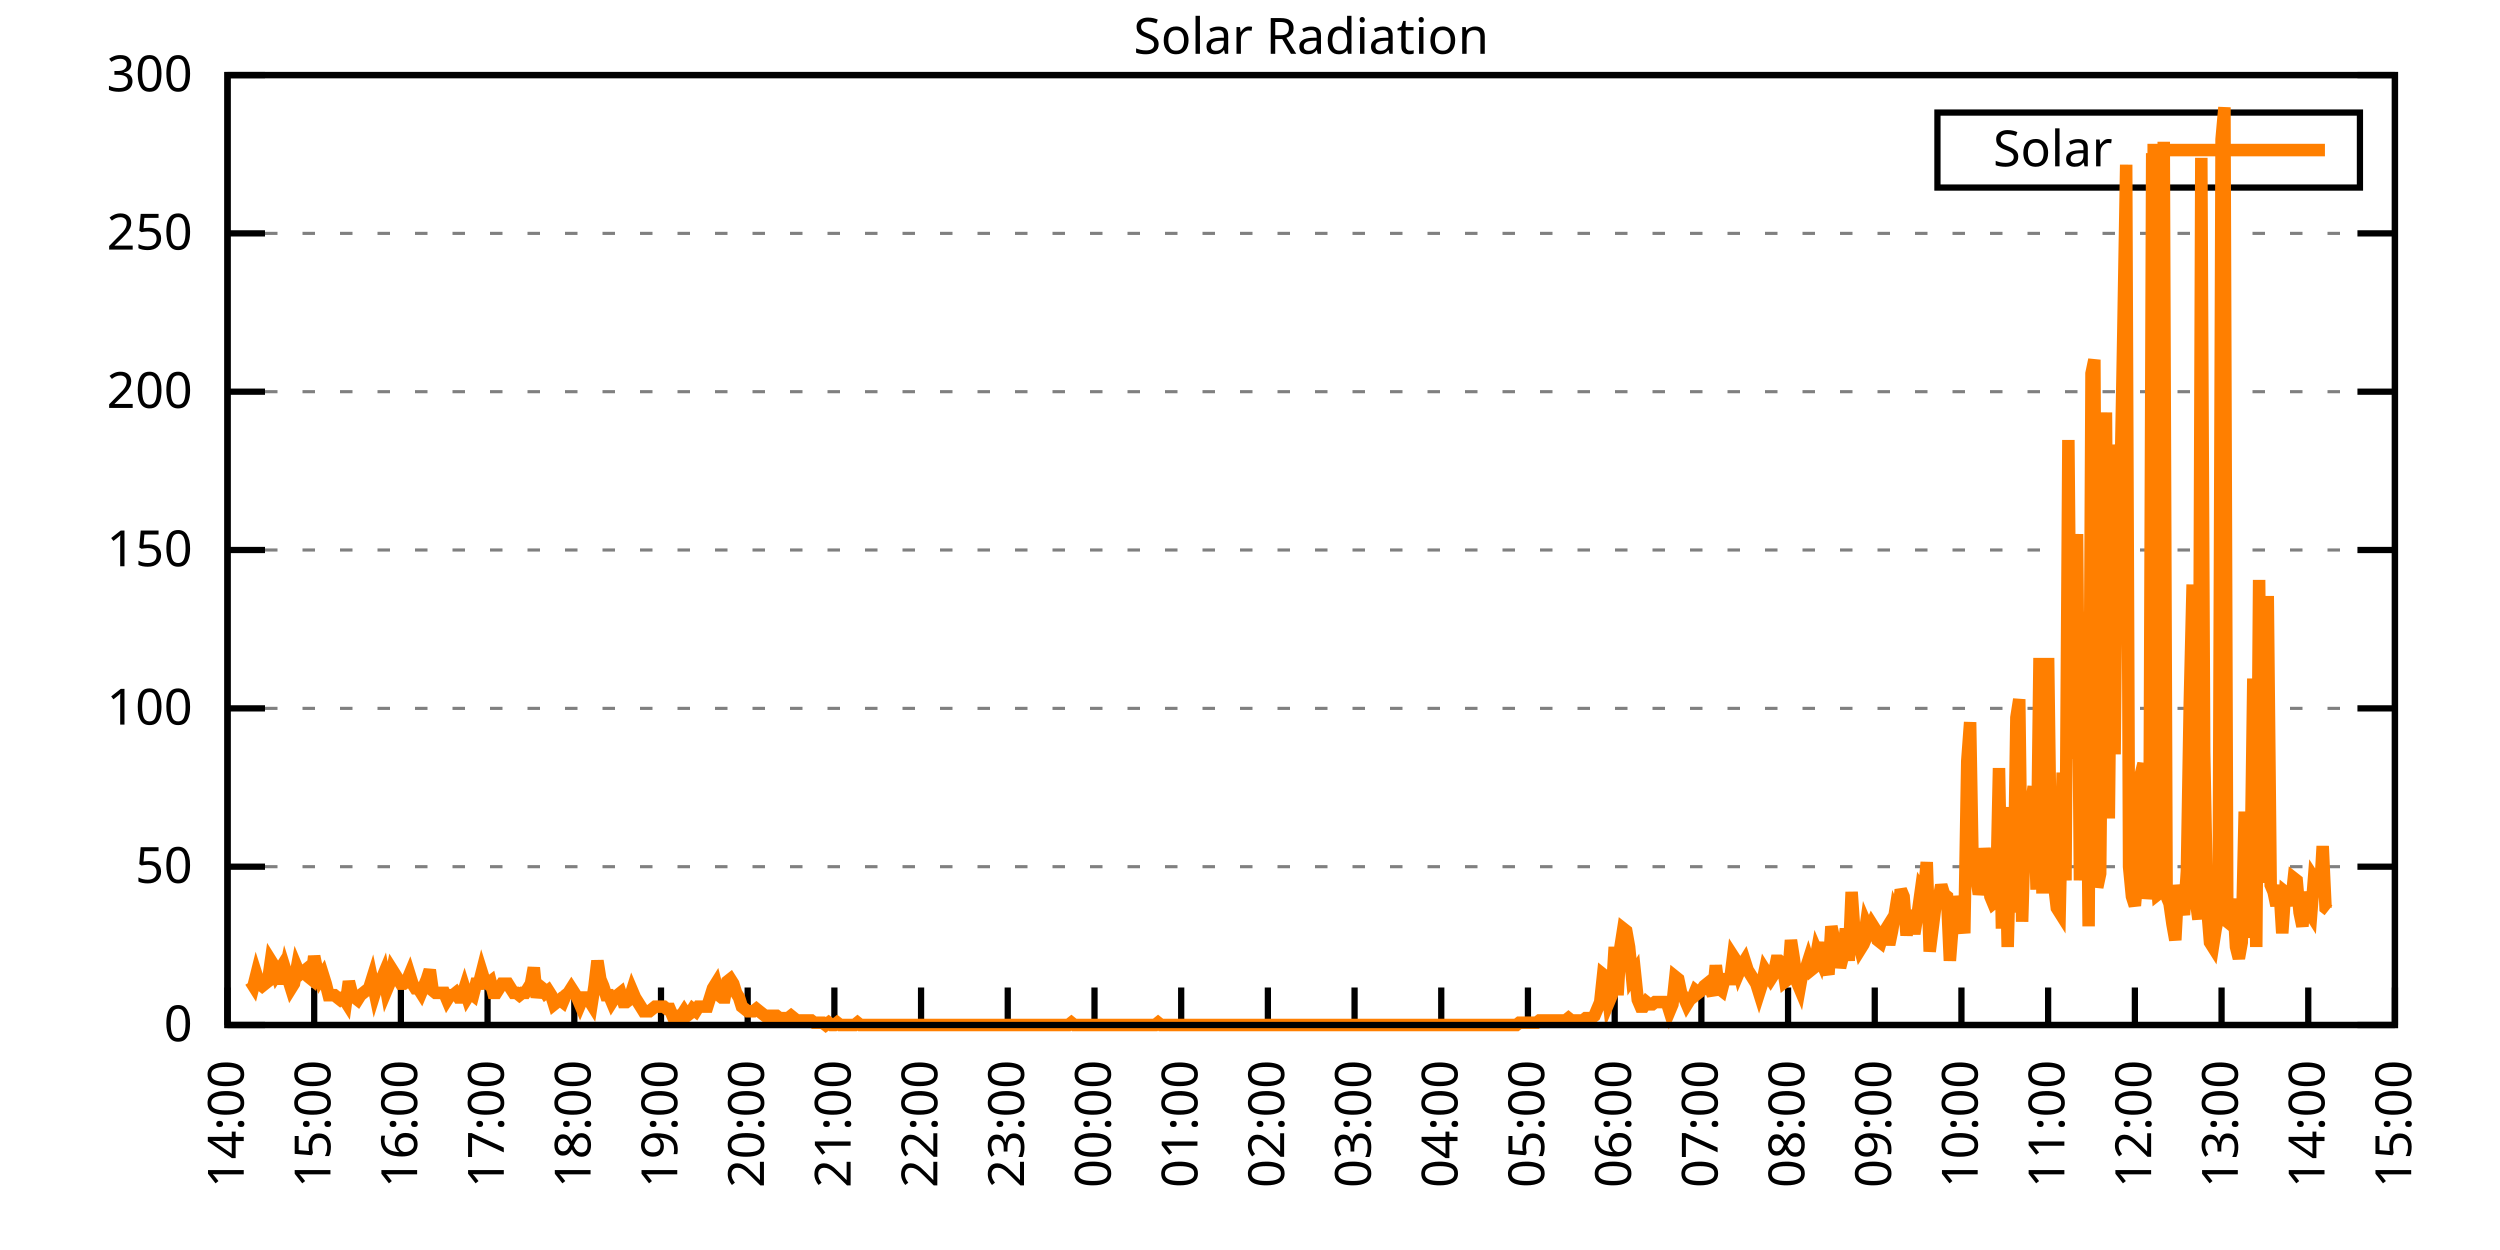
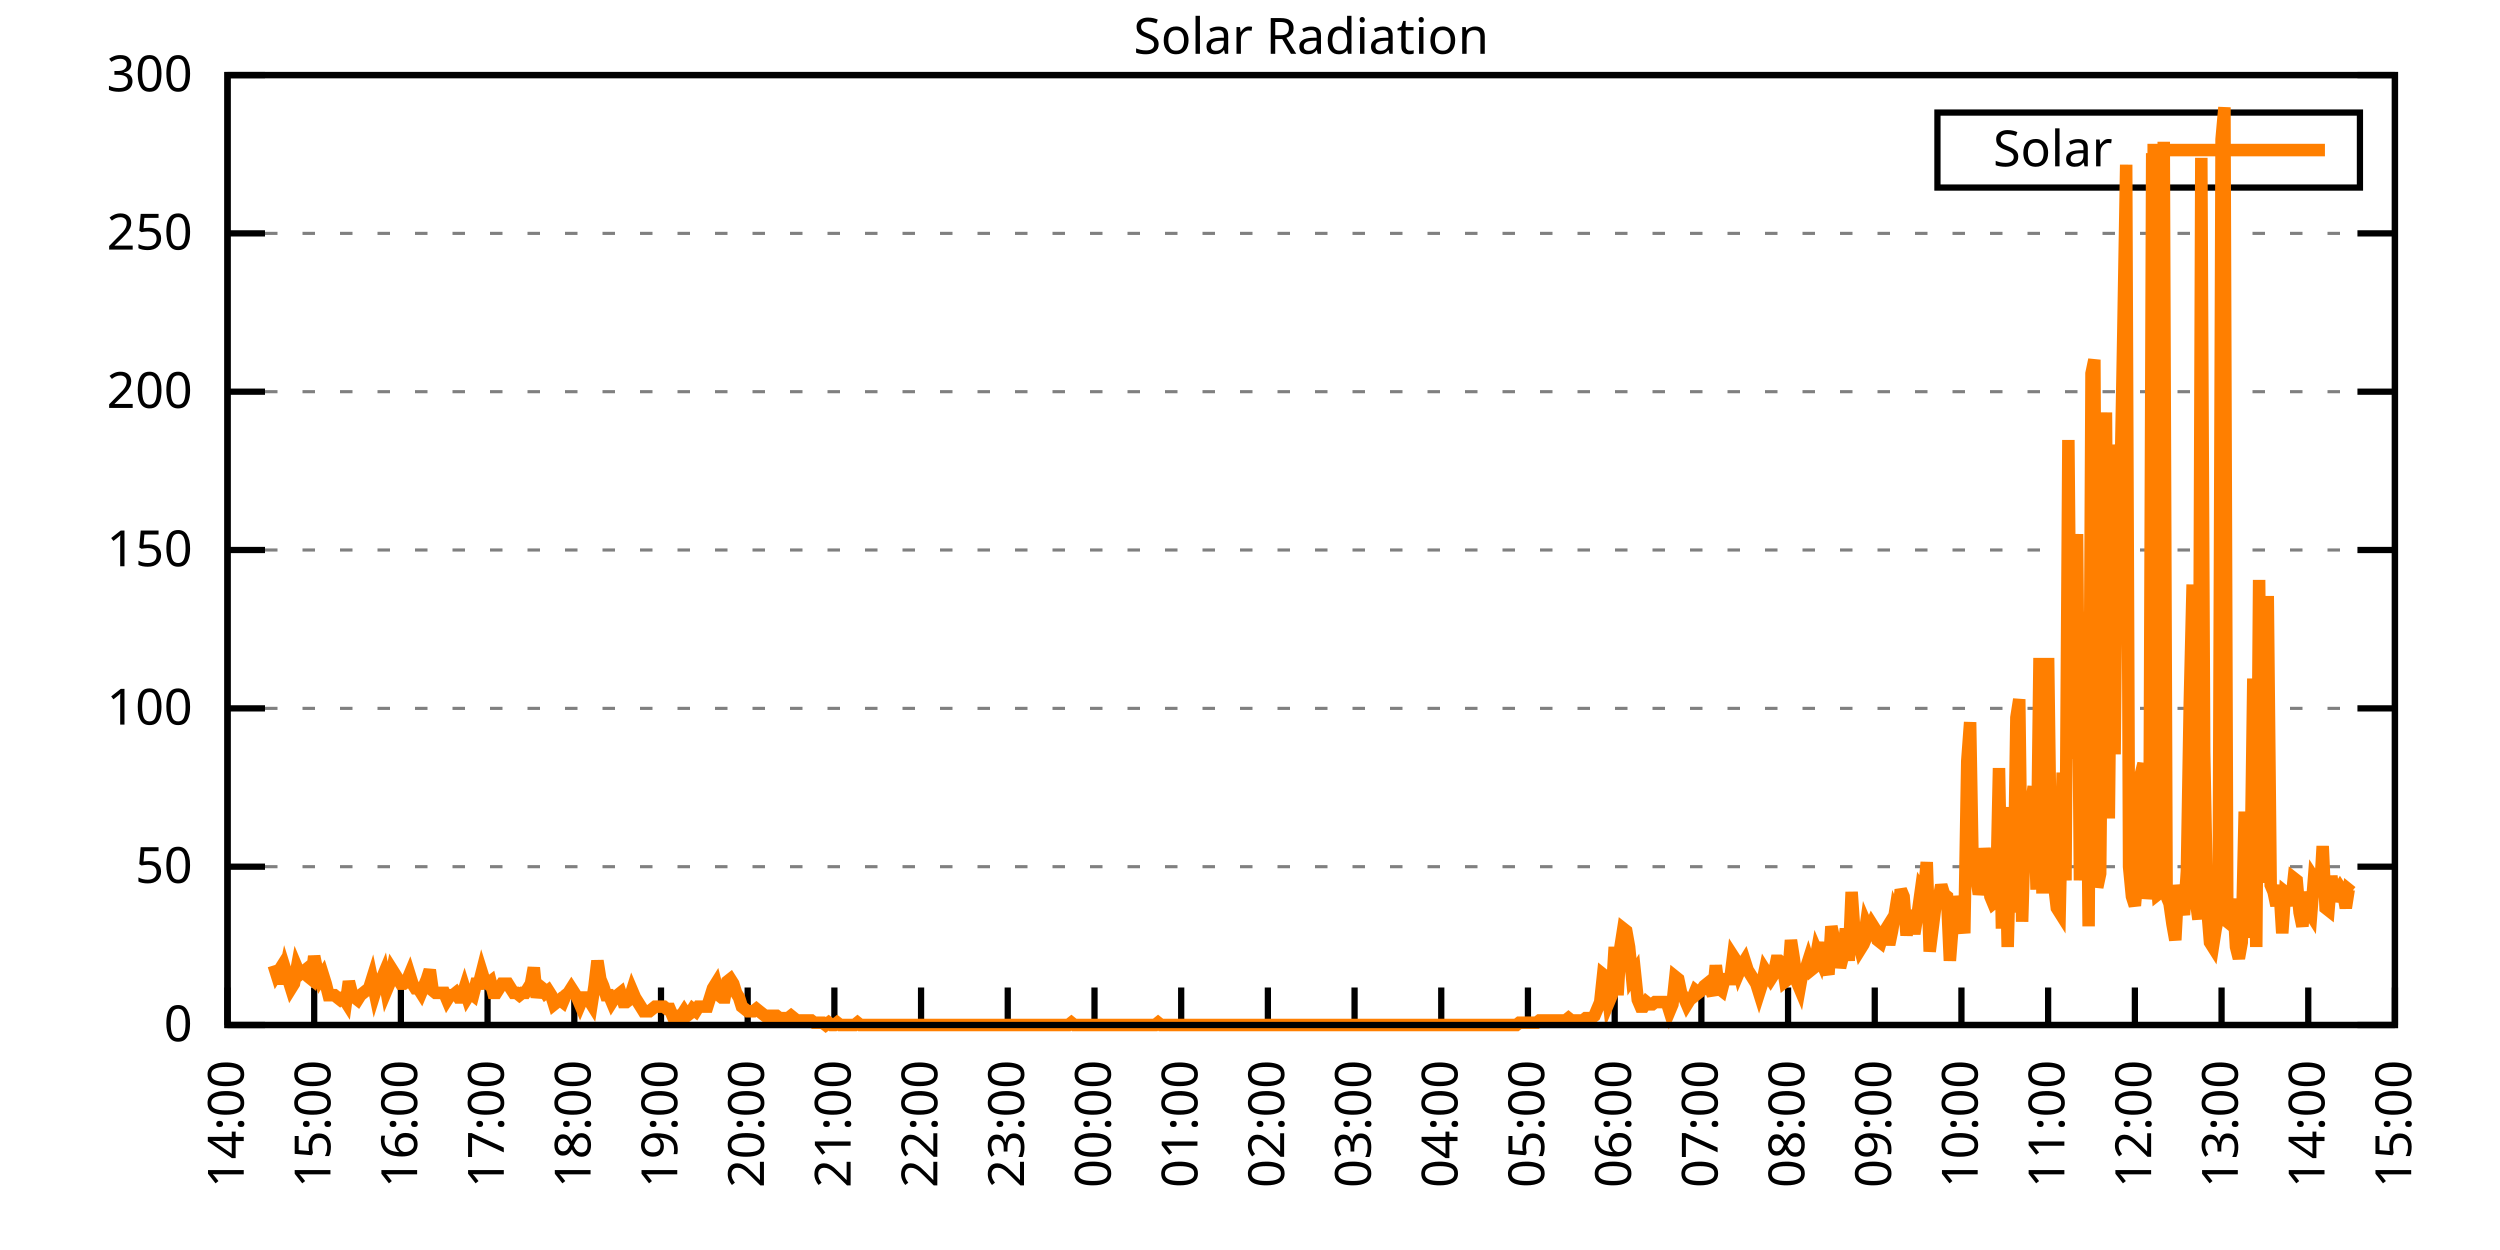
<svg xmlns="http://www.w3.org/2000/svg" xmlns:xlink="http://www.w3.org/1999/xlink" width="400" height="200" viewBox="0 0 400 200">
  <g id="gnuplot_canvas">
    <rect x="0" y="0" width="400" height="200" fill="none" />
    <defs>
      <circle id="gpDot" r="0.5" stroke-width="0.5" stroke="currentColor" />
      <path id="gpPt0" stroke-width="0.333" stroke="currentColor" d="M-1,0 h2 M0,-1 v2" />
      <path id="gpPt1" stroke-width="0.333" stroke="currentColor" d="M-1,-1 L1,1 M1,-1 L-1,1" />
      <path id="gpPt2" stroke-width="0.333" stroke="currentColor" d="M-1,0 L1,0 M0,-1 L0,1 M-1,-1 L1,1 M-1,1 L1,-1" />
      <rect id="gpPt3" stroke-width="0.333" stroke="currentColor" x="-1" y="-1" width="2" height="2" />
      <rect id="gpPt4" stroke-width="0.333" stroke="currentColor" fill="currentColor" x="-1" y="-1" width="2" height="2" />
      <circle id="gpPt5" stroke-width="0.333" stroke="currentColor" cx="0" cy="0" r="1" />
      <use xlink:href="#gpPt5" id="gpPt6" fill="currentColor" stroke="none" />
      <path id="gpPt7" stroke-width="0.333" stroke="currentColor" d="M0,-1.33 L-1.33,0.67 L1.33,0.67 z" />
      <use xlink:href="#gpPt7" id="gpPt8" fill="currentColor" stroke="none" />
      <use xlink:href="#gpPt7" id="gpPt9" stroke="currentColor" transform="rotate(180)" />
      <use xlink:href="#gpPt9" id="gpPt10" fill="currentColor" stroke="none" />
      <use xlink:href="#gpPt3" id="gpPt11" stroke="currentColor" transform="rotate(45)" />
      <use xlink:href="#gpPt11" id="gpPt12" fill="currentColor" stroke="none" />
      <path id="gpPt13" stroke-width="0.333" stroke="currentColor" d="M0,1.330 L1.265,0.411 L0.782,-1.067 L-0.782,-1.076 L-1.265,0.411 z" />
      <use xlink:href="#gpPt13" id="gpPt14" fill="currentColor" stroke="none" />
      <filter id="textbox" filterUnits="objectBoundingBox" x="0" y="0" height="1" width="1">
        <feFlood flood-color="white" flood-opacity="1" result="bgnd" />
        <feComposite in="SourceGraphic" in2="bgnd" operator="atop" />
      </filter>
      <filter id="greybox" filterUnits="objectBoundingBox" x="0" y="0" height="1" width="1">
        <feFlood flood-color="lightgrey" flood-opacity="1" result="grey" />
        <feComposite in="SourceGraphic" in2="grey" operator="atop" />
      </filter>
    </defs>
    <g fill="none" color="white" stroke="currentColor" stroke-width="1.00" stroke-linecap="butt" stroke-linejoin="miter">
</g>
    <g fill="none" color="black" stroke="currentColor" stroke-width="1.00" stroke-linecap="butt" stroke-linejoin="miter">
      <g stroke="none" shape-rendering="crispEdges">
        <polygon fill="rgb(255, 255, 255)" points="36.40,164.00 383.18,164.00 383.18,12.02 36.40,12.02 " />
      </g>
    </g>
    <g fill="none" color="black" stroke="currentColor" stroke-width="1.00" stroke-linecap="butt" stroke-linejoin="miter">
</g>
    <g fill="none" color="black" stroke="black" stroke-width="0.50" stroke-linecap="butt" stroke-linejoin="miter">
</g>
    <g fill="none" color="gray" stroke="currentColor" stroke-width="0.50" stroke-linecap="butt" stroke-linejoin="miter">
      <path stroke="gray" stroke-dasharray="2,4" class="gridline" d="M36.40,164.00 L383.19,164.00  " />
    </g>
    <g fill="none" color="gray" stroke="gray" stroke-width="1.00" stroke-linecap="butt" stroke-linejoin="miter">
</g>
    <g fill="none" color="black" stroke="currentColor" stroke-width="1.00" stroke-linecap="butt" stroke-linejoin="miter">
      <path stroke="black" d="M36.40,164.00 L42.40,164.00 M383.19,164.00 L377.19,164.00  " />
      <g transform="translate(30.80,166.60)" stroke="none" fill="black" font-family="Sans" font-size="8.00" text-anchor="end">
        <text>
          <tspan font-family="Sans"> 0</tspan>
        </text>
      </g>
    </g>
    <g fill="none" color="black" stroke="currentColor" stroke-width="1.00" stroke-linecap="butt" stroke-linejoin="miter">
</g>
    <g fill="none" color="black" stroke="black" stroke-width="0.50" stroke-linecap="butt" stroke-linejoin="miter">
</g>
    <g fill="none" color="gray" stroke="currentColor" stroke-width="0.50" stroke-linecap="butt" stroke-linejoin="miter">
      <path stroke="gray" stroke-dasharray="2,4" class="gridline" d="M36.40,138.67 L383.19,138.67  " />
    </g>
    <g fill="none" color="gray" stroke="gray" stroke-width="1.00" stroke-linecap="butt" stroke-linejoin="miter">
</g>
    <g fill="none" color="black" stroke="currentColor" stroke-width="1.00" stroke-linecap="butt" stroke-linejoin="miter">
      <path stroke="black" d="M36.40,138.67 L42.40,138.67 M383.19,138.67 L377.19,138.67  " />
      <g transform="translate(30.80,141.27)" stroke="none" fill="black" font-family="Sans" font-size="8.00" text-anchor="end">
        <text>
          <tspan font-family="Sans"> 50</tspan>
        </text>
      </g>
    </g>
    <g fill="none" color="black" stroke="currentColor" stroke-width="1.00" stroke-linecap="butt" stroke-linejoin="miter">
</g>
    <g fill="none" color="black" stroke="black" stroke-width="0.50" stroke-linecap="butt" stroke-linejoin="miter">
</g>
    <g fill="none" color="gray" stroke="currentColor" stroke-width="0.50" stroke-linecap="butt" stroke-linejoin="miter">
      <path stroke="gray" stroke-dasharray="2,4" class="gridline" d="M36.40,113.34 L383.19,113.34  " />
    </g>
    <g fill="none" color="gray" stroke="gray" stroke-width="1.00" stroke-linecap="butt" stroke-linejoin="miter">
</g>
    <g fill="none" color="black" stroke="currentColor" stroke-width="1.00" stroke-linecap="butt" stroke-linejoin="miter">
      <path stroke="black" d="M36.40,113.34 L42.40,113.34 M383.19,113.34 L377.19,113.34  " />
      <g transform="translate(30.80,115.94)" stroke="none" fill="black" font-family="Sans" font-size="8.00" text-anchor="end">
        <text>
          <tspan font-family="Sans"> 100</tspan>
        </text>
      </g>
    </g>
    <g fill="none" color="black" stroke="currentColor" stroke-width="1.00" stroke-linecap="butt" stroke-linejoin="miter">
</g>
    <g fill="none" color="black" stroke="black" stroke-width="0.50" stroke-linecap="butt" stroke-linejoin="miter">
</g>
    <g fill="none" color="gray" stroke="currentColor" stroke-width="0.50" stroke-linecap="butt" stroke-linejoin="miter">
      <path stroke="gray" stroke-dasharray="2,4" class="gridline" d="M36.40,88.00 L383.19,88.00  " />
    </g>
    <g fill="none" color="gray" stroke="gray" stroke-width="1.00" stroke-linecap="butt" stroke-linejoin="miter">
</g>
    <g fill="none" color="black" stroke="currentColor" stroke-width="1.00" stroke-linecap="butt" stroke-linejoin="miter">
      <path stroke="black" d="M36.40,88.00 L42.40,88.00 M383.19,88.00 L377.19,88.00  " />
      <g transform="translate(30.80,90.60)" stroke="none" fill="black" font-family="Sans" font-size="8.00" text-anchor="end">
        <text>
          <tspan font-family="Sans"> 150</tspan>
        </text>
      </g>
    </g>
    <g fill="none" color="black" stroke="currentColor" stroke-width="1.00" stroke-linecap="butt" stroke-linejoin="miter">
</g>
    <g fill="none" color="black" stroke="black" stroke-width="0.50" stroke-linecap="butt" stroke-linejoin="miter">
</g>
    <g fill="none" color="gray" stroke="currentColor" stroke-width="0.50" stroke-linecap="butt" stroke-linejoin="miter">
      <path stroke="gray" stroke-dasharray="2,4" class="gridline" d="M36.40,62.67 L383.19,62.67  " />
    </g>
    <g fill="none" color="gray" stroke="gray" stroke-width="1.00" stroke-linecap="butt" stroke-linejoin="miter">
</g>
    <g fill="none" color="black" stroke="currentColor" stroke-width="1.00" stroke-linecap="butt" stroke-linejoin="miter">
      <path stroke="black" d="M36.40,62.67 L42.40,62.67 M383.19,62.67 L377.19,62.67  " />
      <g transform="translate(30.80,65.27)" stroke="none" fill="black" font-family="Sans" font-size="8.00" text-anchor="end">
        <text>
          <tspan font-family="Sans"> 200</tspan>
        </text>
      </g>
    </g>
    <g fill="none" color="black" stroke="currentColor" stroke-width="1.00" stroke-linecap="butt" stroke-linejoin="miter">
</g>
    <g fill="none" color="black" stroke="black" stroke-width="0.50" stroke-linecap="butt" stroke-linejoin="miter">
</g>
    <g fill="none" color="gray" stroke="currentColor" stroke-width="0.50" stroke-linecap="butt" stroke-linejoin="miter">
      <path stroke="gray" stroke-dasharray="2,4" class="gridline" d="M36.40,37.34 L383.19,37.34  " />
    </g>
    <g fill="none" color="gray" stroke="gray" stroke-width="1.00" stroke-linecap="butt" stroke-linejoin="miter">
</g>
    <g fill="none" color="black" stroke="currentColor" stroke-width="1.00" stroke-linecap="butt" stroke-linejoin="miter">
      <path stroke="black" d="M36.40,37.34 L42.40,37.34 M383.19,37.34 L377.19,37.34  " />
      <g transform="translate(30.80,39.94)" stroke="none" fill="black" font-family="Sans" font-size="8.00" text-anchor="end">
        <text>
          <tspan font-family="Sans"> 250</tspan>
        </text>
      </g>
    </g>
    <g fill="none" color="black" stroke="currentColor" stroke-width="1.00" stroke-linecap="butt" stroke-linejoin="miter">
</g>
    <g fill="none" color="black" stroke="black" stroke-width="0.50" stroke-linecap="butt" stroke-linejoin="miter">
</g>
    <g fill="none" color="gray" stroke="currentColor" stroke-width="0.50" stroke-linecap="butt" stroke-linejoin="miter">
      <path stroke="gray" stroke-dasharray="2,4" class="gridline" d="M36.40,12.01 L383.19,12.01  " />
    </g>
    <g fill="none" color="gray" stroke="gray" stroke-width="1.00" stroke-linecap="butt" stroke-linejoin="miter">
</g>
    <g fill="none" color="black" stroke="currentColor" stroke-width="1.00" stroke-linecap="butt" stroke-linejoin="miter">
      <path stroke="black" d="M36.40,12.01 L42.40,12.01 M383.19,12.01 L377.19,12.01  " />
      <g transform="translate(30.80,14.61)" stroke="none" fill="black" font-family="Sans" font-size="8.00" text-anchor="end">
        <text>
          <tspan font-family="Sans"> 300</tspan>
        </text>
      </g>
    </g>
    <g fill="none" color="black" stroke="currentColor" stroke-width="1.00" stroke-linecap="butt" stroke-linejoin="miter">
      <path stroke="black" d="M36.40,164.00 L36.40,158.00  " />
      <g transform="translate(39.00,169.60) rotate(270.00)" stroke="none" fill="black" font-family="Sans" font-size="8.00" text-anchor="end">
        <text>
          <tspan font-family="Sans">14:00</tspan>
        </text>
      </g>
    </g>
    <g fill="none" color="black" stroke="currentColor" stroke-width="1.00" stroke-linecap="butt" stroke-linejoin="miter">
      <path stroke="black" d="M50.27,164.00 L50.27,158.00  " />
      <g transform="translate(52.87,169.60) rotate(270.00)" stroke="none" fill="black" font-family="Sans" font-size="8.00" text-anchor="end">
        <text>
          <tspan font-family="Sans">15:00</tspan>
        </text>
      </g>
    </g>
    <g fill="none" color="black" stroke="currentColor" stroke-width="1.00" stroke-linecap="butt" stroke-linejoin="miter">
      <path stroke="black" d="M64.14,164.00 L64.14,158.00  " />
      <g transform="translate(66.74,169.60) rotate(270.00)" stroke="none" fill="black" font-family="Sans" font-size="8.00" text-anchor="end">
        <text>
          <tspan font-family="Sans">16:00</tspan>
        </text>
      </g>
    </g>
    <g fill="none" color="black" stroke="currentColor" stroke-width="1.00" stroke-linecap="butt" stroke-linejoin="miter">
      <path stroke="black" d="M78.01,164.00 L78.01,158.00  " />
      <g transform="translate(80.61,169.60) rotate(270.00)" stroke="none" fill="black" font-family="Sans" font-size="8.00" text-anchor="end">
        <text>
          <tspan font-family="Sans">17:00</tspan>
        </text>
      </g>
    </g>
    <g fill="none" color="black" stroke="currentColor" stroke-width="1.00" stroke-linecap="butt" stroke-linejoin="miter">
      <path stroke="black" d="M91.89,164.00 L91.89,158.00  " />
      <g transform="translate(94.49,169.60) rotate(270.00)" stroke="none" fill="black" font-family="Sans" font-size="8.00" text-anchor="end">
        <text>
          <tspan font-family="Sans">18:00</tspan>
        </text>
      </g>
    </g>
    <g fill="none" color="black" stroke="currentColor" stroke-width="1.00" stroke-linecap="butt" stroke-linejoin="miter">
      <path stroke="black" d="M105.76,164.00 L105.76,158.00  " />
      <g transform="translate(108.36,169.60) rotate(270.00)" stroke="none" fill="black" font-family="Sans" font-size="8.00" text-anchor="end">
        <text>
          <tspan font-family="Sans">19:00</tspan>
        </text>
      </g>
    </g>
    <g fill="none" color="black" stroke="currentColor" stroke-width="1.00" stroke-linecap="butt" stroke-linejoin="miter">
      <path stroke="black" d="M119.63,164.00 L119.63,158.00  " />
      <g transform="translate(122.23,169.60) rotate(270.00)" stroke="none" fill="black" font-family="Sans" font-size="8.00" text-anchor="end">
        <text>
          <tspan font-family="Sans">20:00</tspan>
        </text>
      </g>
    </g>
    <g fill="none" color="black" stroke="currentColor" stroke-width="1.00" stroke-linecap="butt" stroke-linejoin="miter">
      <path stroke="black" d="M133.50,164.00 L133.50,158.00  " />
      <g transform="translate(136.10,169.60) rotate(270.00)" stroke="none" fill="black" font-family="Sans" font-size="8.00" text-anchor="end">
        <text>
          <tspan font-family="Sans">21:00</tspan>
        </text>
      </g>
    </g>
    <g fill="none" color="black" stroke="currentColor" stroke-width="1.00" stroke-linecap="butt" stroke-linejoin="miter">
      <path stroke="black" d="M147.37,164.00 L147.37,158.00  " />
      <g transform="translate(149.97,169.60) rotate(270.00)" stroke="none" fill="black" font-family="Sans" font-size="8.00" text-anchor="end">
        <text>
          <tspan font-family="Sans">22:00</tspan>
        </text>
      </g>
    </g>
    <g fill="none" color="black" stroke="currentColor" stroke-width="1.00" stroke-linecap="butt" stroke-linejoin="miter">
      <path stroke="black" d="M161.24,164.00 L161.24,158.00  " />
      <g transform="translate(163.84,169.60) rotate(270.00)" stroke="none" fill="black" font-family="Sans" font-size="8.00" text-anchor="end">
        <text>
          <tspan font-family="Sans">23:00</tspan>
        </text>
      </g>
    </g>
    <g fill="none" color="black" stroke="currentColor" stroke-width="1.00" stroke-linecap="butt" stroke-linejoin="miter">
      <path stroke="black" d="M175.12,164.00 L175.12,158.00  " />
      <g transform="translate(177.72,169.60) rotate(270.00)" stroke="none" fill="black" font-family="Sans" font-size="8.00" text-anchor="end">
        <text>
          <tspan font-family="Sans">00:00</tspan>
        </text>
      </g>
    </g>
    <g fill="none" color="black" stroke="currentColor" stroke-width="1.00" stroke-linecap="butt" stroke-linejoin="miter">
      <path stroke="black" d="M188.99,164.00 L188.99,158.00  " />
      <g transform="translate(191.59,169.60) rotate(270.00)" stroke="none" fill="black" font-family="Sans" font-size="8.00" text-anchor="end">
        <text>
          <tspan font-family="Sans">01:00</tspan>
        </text>
      </g>
    </g>
    <g fill="none" color="black" stroke="currentColor" stroke-width="1.00" stroke-linecap="butt" stroke-linejoin="miter">
      <path stroke="black" d="M202.86,164.00 L202.86,158.00  " />
      <g transform="translate(205.46,169.60) rotate(270.00)" stroke="none" fill="black" font-family="Sans" font-size="8.00" text-anchor="end">
        <text>
          <tspan font-family="Sans">02:00</tspan>
        </text>
      </g>
    </g>
    <g fill="none" color="black" stroke="currentColor" stroke-width="1.00" stroke-linecap="butt" stroke-linejoin="miter">
      <path stroke="black" d="M216.73,164.00 L216.73,158.00  " />
      <g transform="translate(219.33,169.60) rotate(270.00)" stroke="none" fill="black" font-family="Sans" font-size="8.00" text-anchor="end">
        <text>
          <tspan font-family="Sans">03:00</tspan>
        </text>
      </g>
    </g>
    <g fill="none" color="black" stroke="currentColor" stroke-width="1.00" stroke-linecap="butt" stroke-linejoin="miter">
      <path stroke="black" d="M230.60,164.00 L230.60,158.00  " />
      <g transform="translate(233.20,169.60) rotate(270.00)" stroke="none" fill="black" font-family="Sans" font-size="8.00" text-anchor="end">
        <text>
          <tspan font-family="Sans">04:00</tspan>
        </text>
      </g>
    </g>
    <g fill="none" color="black" stroke="currentColor" stroke-width="1.00" stroke-linecap="butt" stroke-linejoin="miter">
      <path stroke="black" d="M244.47,164.00 L244.47,158.00  " />
      <g transform="translate(247.07,169.60) rotate(270.00)" stroke="none" fill="black" font-family="Sans" font-size="8.00" text-anchor="end">
        <text>
          <tspan font-family="Sans">05:00</tspan>
        </text>
      </g>
    </g>
    <g fill="none" color="black" stroke="currentColor" stroke-width="1.00" stroke-linecap="butt" stroke-linejoin="miter">
      <path stroke="black" d="M258.35,164.00 L258.35,158.00  " />
      <g transform="translate(260.95,169.60) rotate(270.00)" stroke="none" fill="black" font-family="Sans" font-size="8.00" text-anchor="end">
        <text>
          <tspan font-family="Sans">06:00</tspan>
        </text>
      </g>
    </g>
    <g fill="none" color="black" stroke="currentColor" stroke-width="1.00" stroke-linecap="butt" stroke-linejoin="miter">
      <path stroke="black" d="M272.22,164.00 L272.22,158.00  " />
      <g transform="translate(274.82,169.60) rotate(270.00)" stroke="none" fill="black" font-family="Sans" font-size="8.00" text-anchor="end">
        <text>
          <tspan font-family="Sans">07:00</tspan>
        </text>
      </g>
    </g>
    <g fill="none" color="black" stroke="currentColor" stroke-width="1.00" stroke-linecap="butt" stroke-linejoin="miter">
      <path stroke="black" d="M286.09,164.00 L286.09,158.00  " />
      <g transform="translate(288.69,169.60) rotate(270.00)" stroke="none" fill="black" font-family="Sans" font-size="8.00" text-anchor="end">
        <text>
          <tspan font-family="Sans">08:00</tspan>
        </text>
      </g>
    </g>
    <g fill="none" color="black" stroke="currentColor" stroke-width="1.00" stroke-linecap="butt" stroke-linejoin="miter">
      <path stroke="black" d="M299.96,164.00 L299.96,158.00  " />
      <g transform="translate(302.56,169.60) rotate(270.00)" stroke="none" fill="black" font-family="Sans" font-size="8.00" text-anchor="end">
        <text>
          <tspan font-family="Sans">09:00</tspan>
        </text>
      </g>
    </g>
    <g fill="none" color="black" stroke="currentColor" stroke-width="1.00" stroke-linecap="butt" stroke-linejoin="miter">
      <path stroke="black" d="M313.83,164.00 L313.83,158.00  " />
      <g transform="translate(316.43,169.60) rotate(270.00)" stroke="none" fill="black" font-family="Sans" font-size="8.00" text-anchor="end">
        <text>
          <tspan font-family="Sans">10:00</tspan>
        </text>
      </g>
    </g>
    <g fill="none" color="black" stroke="currentColor" stroke-width="1.00" stroke-linecap="butt" stroke-linejoin="miter">
      <path stroke="black" d="M327.70,164.00 L327.70,158.00  " />
      <g transform="translate(330.30,169.60) rotate(270.00)" stroke="none" fill="black" font-family="Sans" font-size="8.00" text-anchor="end">
        <text>
          <tspan font-family="Sans">11:00</tspan>
        </text>
      </g>
    </g>
    <g fill="none" color="black" stroke="currentColor" stroke-width="1.00" stroke-linecap="butt" stroke-linejoin="miter">
      <path stroke="black" d="M341.58,164.00 L341.58,158.00  " />
      <g transform="translate(344.18,169.60) rotate(270.00)" stroke="none" fill="black" font-family="Sans" font-size="8.00" text-anchor="end">
        <text>
          <tspan font-family="Sans">12:00</tspan>
        </text>
      </g>
    </g>
    <g fill="none" color="black" stroke="currentColor" stroke-width="1.00" stroke-linecap="butt" stroke-linejoin="miter">
      <path stroke="black" d="M355.45,164.00 L355.45,158.00  " />
      <g transform="translate(358.05,169.60) rotate(270.00)" stroke="none" fill="black" font-family="Sans" font-size="8.00" text-anchor="end">
        <text>
          <tspan font-family="Sans">13:00</tspan>
        </text>
      </g>
    </g>
    <g fill="none" color="black" stroke="currentColor" stroke-width="1.00" stroke-linecap="butt" stroke-linejoin="miter">
      <path stroke="black" d="M369.32,164.00 L369.32,158.00  " />
      <g transform="translate(371.92,169.60) rotate(270.00)" stroke="none" fill="black" font-family="Sans" font-size="8.00" text-anchor="end">
        <text>
          <tspan font-family="Sans">14:00</tspan>
        </text>
      </g>
    </g>
    <g fill="none" color="black" stroke="currentColor" stroke-width="1.00" stroke-linecap="butt" stroke-linejoin="miter">
      <path stroke="black" d="M383.19,164.00 L383.19,158.00  " />
      <g transform="translate(385.79,169.60) rotate(270.00)" stroke="none" fill="black" font-family="Sans" font-size="8.00" text-anchor="end">
        <text>
          <tspan font-family="Sans">15:00</tspan>
        </text>
      </g>
    </g>
    <g fill="none" color="black" stroke="currentColor" stroke-width="1.00" stroke-linecap="butt" stroke-linejoin="miter">
</g>
    <g fill="none" color="black" stroke="currentColor" stroke-width="1.00" stroke-linecap="butt" stroke-linejoin="miter">
      <path stroke="black" d="M36.40,12.01 L36.40,164.00 L383.19,164.00 L383.19,12.01 L36.40,12.01 Z  " />
    </g>
    <g fill="none" color="black" stroke="currentColor" stroke-width="1.00" stroke-linecap="butt" stroke-linejoin="miter">
</g>
    <g fill="none" color="black" stroke="currentColor" stroke-width="1.00" stroke-linecap="butt" stroke-linejoin="miter">
      <path stroke="black" d="M309.99,30.01 L309.99,18.01 L377.59,18.01 L377.59,30.01 L309.99,30.01 Z  " />
    </g>
    <g id="Solar_Radiation_plot_1">
      <g fill="none" color="white" stroke="black" stroke-width="2.00" stroke-linecap="butt" stroke-linejoin="miter">
</g>
      <g fill="none" color="black" stroke="currentColor" stroke-width="2.00" stroke-linecap="butt" stroke-linejoin="miter">
        <g transform="translate(337.99,26.61)" stroke="none" fill="black" font-family="Sans" font-size="8.00" text-anchor="end">
          <text>
            <tspan font-family="Sans">Solar</tspan>
          </text>
        </g>
      </g>
      <g fill="none" color="black" stroke="currentColor" stroke-width="2.00" stroke-linecap="butt" stroke-linejoin="miter">
-         <path stroke="rgb(255, 127,   0)" d="M343.59,24.01 L371.99,24.01 M40.10,157.03 L40.56,157.76 L41.02,155.92 L41.49,157.39 L41.95,157.76 L42.41,157.39   L42.87,157.03 L43.34,153.72 L43.80,154.46 L44.26,155.92 L44.72,155.19 L45.19,157.39 L45.65,155.19 L46.11,156.66   L46.57,158.13 L47.03,157.39 L47.50,154.82 L47.96,155.92 L48.42,155.56 L48.88,155.19 L49.35,156.29 L49.81,156.66   L50.27,152.99 L50.73,155.19 L51.20,156.66 L51.66,155.92 L52.12,157.39 L52.58,159.23 L53.05,159.23 L53.51,159.23   L53.97,159.60 L54.43,159.96 L54.90,159.60 L55.36,160.33 L55.82,157.03 L56.28,158.86 L56.75,159.60 L57.21,159.96   L57.67,159.23 L58.13,158.86 L58.59,158.49 L59.06,158.13 L59.52,156.66 L59.98,158.86 L60.44,157.39 L60.91,157.03   L61.37,155.92 L61.83,158.49 L62.29,157.39 L62.76,155.19 L63.22,155.92 L63.68,156.66 L64.14,157.39 L64.61,157.39   L65.07,157.03 L65.53,155.92 L65.99,157.39 L66.46,158.13 L66.92,158.13 L67.38,158.86 L67.84,157.76 L68.30,156.66   L68.77,155.19 L69.23,158.49 L69.69,158.86 L70.15,158.86 L70.62,158.86 L71.08,158.86 L71.54,159.96 L72.00,159.23   L72.47,159.23 L72.93,158.86 L73.39,159.60 L73.85,159.60 L74.32,158.13 L74.78,159.60 L75.24,158.86 L75.70,159.23   L76.17,157.39 L76.63,157.39 L77.09,155.56 L77.55,157.03 L78.01,157.39 L78.48,157.03 L78.94,158.86 L79.40,158.86   L79.86,158.13 L80.33,157.39 L80.79,157.39 L81.25,157.39 L81.71,158.13 L82.18,158.86 L82.64,158.86 L83.10,159.23   L83.56,158.86 L84.03,158.86 L84.49,158.13 L84.95,157.39 L85.41,154.82 L85.88,159.60 L86.34,157.76 L86.80,158.13   L87.26,158.86 L87.72,158.49 L88.19,159.23 L88.65,160.70 L89.11,160.33 L89.57,159.96 L90.04,160.33 L90.50,159.23   L90.96,158.86 L91.42,158.13 L91.89,158.86 L92.35,159.60 L92.81,160.70 L93.27,159.60 L93.74,159.60 L94.20,159.96   L94.66,160.70 L95.12,157.76 L95.59,153.72 L96.05,156.66 L96.51,157.76 L96.97,159.23 L97.44,159.23 L97.90,160.33   L98.36,159.60 L98.82,159.23 L99.28,158.86 L99.75,160.33 L100.21,160.33 L100.67,159.96 L101.13,158.49 L101.60,159.60   L102.06,160.33 L102.52,161.06 L102.98,161.80 L103.45,161.80 L103.91,161.80 L104.37,161.43 L104.83,161.06 L105.30,161.06   L105.76,161.06 L106.22,161.06 L106.68,161.43 L107.15,161.43 L107.61,162.53 L108.07,162.53 L108.53,162.53 L108.99,162.53   L109.46,161.80 L109.92,162.53 L110.38,162.16 L110.84,161.43 L111.31,161.80 L111.77,161.06 L112.23,161.06 L112.69,161.06   L113.16,161.06 L113.62,159.60 L114.08,158.13 L114.54,157.39 L115.01,159.23 L115.47,159.60 L115.93,159.60 L116.39,157.03   L116.86,156.66 L117.32,157.39 L117.78,158.86 L118.24,159.60 L118.70,161.06 L119.17,161.43 L119.63,161.80 L120.09,161.80   L120.55,161.80 L121.02,161.43 L121.48,161.80 L121.94,162.16 L122.40,162.53 L122.87,162.53 L123.33,162.53 L123.79,162.53   L124.25,162.53 L124.72,162.90 L125.18,162.90 L125.64,162.90 L126.10,162.90 L126.57,162.53 L127.03,162.90 L127.49,163.27   L127.95,163.27 L128.41,163.27 L128.88,163.27 L129.34,163.27 L129.80,163.27 L130.26,163.63 L130.73,163.63 L131.19,163.63   L131.65,163.63 L132.11,164.00 L132.58,163.63 L133.04,164.00 L133.50,164.00 L133.96,163.63 L134.43,164.00 L134.89,164.00   L135.35,164.00 L135.81,164.00 L136.28,164.00 L136.74,164.00 L137.20,163.63 L137.66,164.00 L138.13,164.00 L138.59,164.00   L139.05,164.00 L139.51,164.00 L139.97,164.00 L140.44,164.00 L140.90,164.00 L141.36,164.00 L141.82,164.00 L142.29,164.00   L142.75,164.00 L143.21,164.00 L143.67,164.00 L144.14,164.00 L144.60,164.00 L145.06,164.00 L145.52,164.00 L145.99,164.00   L146.45,164.00 L146.91,164.00 L147.37,164.00 L147.84,164.00 L148.30,164.00 L148.76,164.00 L149.22,164.00 L149.68,164.00   L150.15,164.00 L150.61,164.00 L151.07,164.00 L151.53,164.00 L152.00,164.00 L152.46,164.00 L152.92,164.00 L153.38,164.00   L153.85,164.00 L154.31,164.00 L154.77,164.00 L155.23,164.00 L155.70,164.00 L156.16,164.00 L156.62,164.00 L157.08,164.00   L157.55,164.00 L158.01,164.00 L158.47,164.00 L158.93,164.00 L159.39,164.00 L159.86,164.00 L160.32,164.00 L160.78,164.00   L161.24,164.00 L161.71,164.00 L162.17,164.00 L162.63,164.00 L163.09,164.00 L163.56,164.00 L164.02,164.00 L164.48,164.00   L164.94,164.00 L165.41,164.00 L165.87,164.00 L166.33,164.00 L166.79,164.00 L167.26,164.00 L167.72,164.00 L168.18,164.00   L168.64,164.00 L169.10,164.00 L169.57,164.00 L170.03,164.00 L170.49,164.00 L170.95,164.00 L171.42,163.63 L171.88,164.00   L172.34,164.00 L172.80,164.00 L173.27,164.00 L173.73,164.00 L174.19,164.00 L174.65,164.00 L175.12,164.00 L175.58,164.00   L176.04,164.00 L176.50,164.00 L176.97,164.00 L177.43,164.00 L177.89,164.00 L178.35,164.00 L178.82,164.00 L179.28,164.00   L179.74,164.00 L180.20,164.00 L180.66,164.00 L181.13,164.00 L181.59,164.00 L182.05,164.00 L182.51,164.00 L182.98,164.00   L183.44,164.00 L183.90,164.00 L184.36,164.00 L184.83,164.00 L185.29,163.63 L185.75,164.00 L186.21,164.00 L186.68,164.00   L187.14,164.00 L187.60,164.00 L188.06,164.00 L188.53,164.00 L188.99,164.00 L189.45,164.00 L189.91,164.00 L190.37,164.00   L190.84,164.00 L191.30,164.00 L191.76,164.00 L192.22,164.00 L192.69,164.00 L193.15,164.00 L193.61,164.00 L194.07,164.00   L194.54,164.00 L195.00,164.00 L195.46,164.00 L195.92,164.00 L196.39,164.00 L196.85,164.00 L197.31,164.00 L197.77,164.00   L198.24,164.00 L198.70,164.00 L199.16,164.00 L199.62,164.00 L200.08,164.00 L200.55,164.00 L201.01,164.00 L201.47,164.00   L201.93,164.00 L202.40,164.00 L202.86,164.00 L203.32,164.00 L203.78,164.00 L204.25,164.00 L204.71,164.00 L205.17,164.00   L205.63,164.00 L206.10,164.00 L206.56,164.00 L207.02,164.00 L207.48,164.00 L207.95,164.00 L208.41,164.00 L208.87,164.00   L209.33,164.00 L209.80,164.00 L210.26,164.00 L210.72,164.00 L211.18,164.00 L211.64,164.00 L212.11,164.00 L212.57,164.00   L213.03,164.00 L213.49,164.00 L213.96,164.00 L214.42,164.00 L214.88,164.00 L215.34,164.00 L215.81,164.00 L216.27,164.00   L216.73,164.00 L217.19,164.00 L217.66,164.00 L218.12,164.00 L218.58,164.00 L219.04,164.00 L219.51,164.00 L219.97,164.00   L220.43,164.00 L220.89,164.00 L221.35,164.00 L221.82,164.00 L222.28,164.00 L222.74,164.00 L223.20,164.00 L223.67,164.00   L224.13,164.00 L224.59,164.00 L225.05,164.00 L225.52,164.00 L225.98,164.00 L226.44,164.00 L226.90,164.00 L227.37,164.00   L227.83,164.00 L228.29,164.00 L228.75,164.00 L229.22,164.00 L229.68,164.00 L230.14,164.00 L230.60,164.00 L231.06,164.00   L231.53,164.00 L231.99,164.00 L232.45,164.00 L232.91,164.00 L233.38,164.00 L233.84,164.00 L234.30,164.00 L234.76,164.00   L235.23,164.00 L235.69,164.00 L236.15,164.00 L236.61,164.00 L237.08,164.00 L237.54,164.00 L238.00,164.00 L238.46,164.00   L238.93,164.00 L239.39,164.00 L239.85,164.00 L240.31,164.00 L240.77,164.00 L241.24,164.00 L241.70,164.00 L242.16,164.00   L242.62,164.00 L243.09,163.63 L243.55,163.63 L244.01,163.63 L244.47,163.63 L244.94,163.63 L245.40,163.63 L245.86,163.63   L246.32,163.27 L246.79,163.27 L247.25,163.27 L247.71,163.27 L248.17,163.27 L248.64,163.27 L249.10,163.27 L249.56,163.27   L250.02,163.27 L250.49,163.27 L250.95,162.90 L251.41,163.27 L251.87,163.27 L252.33,163.27 L252.80,163.27 L253.26,163.27   L253.72,162.90 L254.18,162.90 L254.65,162.90 L255.11,162.53 L255.57,161.43 L256.03,160.33 L256.50,155.92 L256.96,156.29   L257.42,160.33 L257.88,159.23 L258.35,151.52 L258.81,159.23 L259.27,151.52 L259.73,148.58 L260.20,148.95 L260.66,151.52   L261.12,156.29 L261.58,155.56 L262.04,159.96 L262.51,161.06 L262.97,161.06 L263.43,160.33 L263.89,160.70 L264.36,160.70   L264.82,160.33 L265.28,160.33 L265.74,160.33 L266.21,160.33 L266.67,160.33 L267.13,161.80 L267.59,160.70 L268.06,156.29   L268.52,156.66 L268.98,158.86 L269.44,159.60 L269.91,160.70 L270.37,159.96 L270.83,159.60 L271.29,158.49 L271.75,158.86   L272.22,158.49 L272.68,157.76 L273.14,157.39 L273.60,158.13 L274.07,159.23 L274.53,154.46 L274.99,158.13 L275.45,158.49   L275.92,156.66 L276.38,156.66 L276.84,156.66 L277.30,152.99 L277.77,153.72 L278.23,155.56 L278.69,154.46 L279.15,153.72   L279.62,155.19 L280.08,155.92 L280.54,156.66 L281.00,157.39 L281.46,158.86 L281.93,157.39 L282.39,155.19 L282.85,155.92   L283.31,156.66 L283.78,155.92 L284.24,153.72 L284.70,153.72 L285.16,154.09 L285.63,157.03 L286.09,156.66 L286.55,150.42   L287.01,153.35 L287.48,157.03 L287.94,158.13 L288.40,155.56 L288.86,155.19 L289.33,153.72 L289.79,155.19 L290.25,154.82   L290.71,152.25 L291.18,153.35 L291.64,150.79 L292.10,154.46 L292.56,155.92 L293.02,148.22 L293.49,150.42 L293.95,150.79   L294.41,154.82 L294.87,152.99 L295.34,148.58 L295.80,153.72 L296.26,142.71 L296.72,149.32 L297.19,150.05 L297.65,151.89   L298.11,151.15 L298.57,147.85 L299.04,148.95 L299.50,147.85 L299.96,148.58 L300.42,150.42 L300.89,150.79 L301.35,149.32   L301.81,148.58 L302.27,151.15 L302.73,148.95 L303.20,146.01 L303.66,147.11 L304.12,142.34 L304.58,143.44 L305.05,149.68   L305.51,145.65 L305.97,148.58 L306.43,148.58 L306.90,145.65 L307.36,142.34 L307.82,143.08 L308.28,137.94 L308.75,152.25   L309.21,148.58 L309.67,144.91 L310.13,144.18 L310.60,141.61 L311.06,143.08 L311.52,143.44 L311.98,153.72 L312.44,147.85   L312.91,143.44 L313.37,145.65 L313.83,146.38 L314.29,149.32 L314.76,121.79 L315.22,115.55 L315.68,141.61 L316.14,139.77   L316.61,143.08 L317.07,141.24 L317.53,135.74 L317.99,138.67 L318.46,143.44 L318.92,144.55 L319.38,144.18 L319.84,122.89   L320.31,148.58 L320.77,129.13 L321.23,151.52 L321.69,133.17 L322.15,146.01 L322.62,114.81 L323.08,111.88 L323.54,147.48   L324.00,131.70 L324.47,136.10 L324.93,129.13 L325.39,125.82 L325.85,142.34 L326.32,105.27 L326.78,141.98 L327.24,141.98   L327.70,105.27 L328.17,140.87 L328.63,141.24 L329.09,145.28 L329.55,146.01 L330.02,123.62 L330.48,140.87 L330.94,70.40   L331.40,121.42 L331.87,102.33 L332.33,85.45 L332.79,140.87 L333.25,104.53 L333.71,97.93 L334.18,148.22 L334.64,59.75   L335.10,57.55 L335.56,141.98 L336.03,139.77 L336.49,90.95 L336.95,65.99 L337.41,130.96 L337.88,85.08 L338.34,120.69   L338.80,71.13 L339.26,78.84 L339.73,53.14 L340.19,26.35 L340.65,138.67 L341.11,143.44 L341.58,144.91 L342.04,139.77   L342.50,123.99 L342.96,122.15 L343.42,143.81 L343.89,140.51 L344.35,24.51 L344.81,136.84 L345.27,143.08 L345.74,142.71   L346.20,22.68 L346.66,143.44 L347.12,144.55 L347.59,147.85 L348.05,150.42 L348.51,141.61 L348.97,144.18 L349.44,146.38   L349.90,139.41 L350.36,112.61 L350.82,93.52 L351.29,143.81 L351.75,147.11 L352.21,25.25 L352.67,120.32 L353.13,144.91   L353.60,150.79 L354.06,151.52 L354.52,148.58 L354.98,146.38 L355.45,22.31 L355.91,17.17 L356.37,147.48 L356.83,147.85   L357.30,143.81 L357.76,151.52 L358.22,153.35 L358.68,150.79 L359.15,129.86 L359.61,150.05 L360.07,141.98 L360.53,108.57   L361.00,151.52 L361.46,92.79 L361.92,141.24 L362.38,132.43 L362.84,95.36 L363.31,141.61 L363.77,142.71 L364.23,144.91   L364.69,141.61 L365.16,149.32 L365.62,142.71 L366.08,143.08 L366.54,144.91 L367.01,140.51 L367.47,140.87 L367.93,146.01   L368.39,148.22 L368.86,142.71 L369.32,145.65 L369.78,146.38 L370.24,140.51 L370.71,141.24 L371.17,143.44 L371.63,135.37   L372.09,145.28 L372.56,145.65  " />
+         <path stroke="rgb(255, 127,   0)" d="M343.59,24.01 L371.99,24.01 M43.80,154.46 L44.26,155.92 L44.72,155.19 L45.19,157.39 L45.65,155.19 L46.11,156.66   L46.57,158.13 L47.03,157.39 L47.50,154.82 L47.96,155.92 L48.42,155.56 L48.88,155.19 L49.35,156.29 L49.81,156.66   L50.27,152.99 L50.73,155.19 L51.20,156.66 L51.66,155.92 L52.12,157.39 L52.58,159.23 L53.05,159.23 L53.51,159.23   L53.97,159.60 L54.43,159.96 L54.90,159.60 L55.36,160.33 L55.82,157.03 L56.28,158.86 L56.75,159.60 L57.21,159.96   L57.67,159.23 L58.13,158.86 L58.59,158.49 L59.06,158.13 L59.52,156.66 L59.98,158.86 L60.44,157.39 L60.91,157.03   L61.37,155.92 L61.83,158.49 L62.29,157.39 L62.76,155.19 L63.22,155.92 L63.68,156.66 L64.14,157.39 L64.61,157.39   L65.07,157.03 L65.53,155.92 L65.99,157.39 L66.46,158.13 L66.92,158.13 L67.38,158.86 L67.84,157.76 L68.30,156.66   L68.77,155.19 L69.23,158.49 L69.69,158.86 L70.15,158.86 L70.62,158.86 L71.08,158.86 L71.54,159.96 L72.00,159.23   L72.47,159.23 L72.93,158.86 L73.39,159.60 L73.85,159.60 L74.32,158.13 L74.78,159.60 L75.24,158.86 L75.70,159.23   L76.17,157.39 L76.63,157.39 L77.09,155.56 L77.55,157.03 L78.01,157.39 L78.48,157.03 L78.94,158.86 L79.40,158.86   L79.86,158.13 L80.33,157.39 L80.79,157.39 L81.25,157.39 L81.71,158.13 L82.18,158.86 L82.64,158.86 L83.10,159.23   L83.56,158.86 L84.03,158.86 L84.49,158.13 L84.95,157.39 L85.41,154.82 L85.88,159.60 L86.34,157.76 L86.80,158.13   L87.26,158.86 L87.72,158.49 L88.19,159.23 L88.65,160.70 L89.11,160.33 L89.57,159.96 L90.04,160.33 L90.50,159.23   L90.96,158.86 L91.42,158.13 L91.89,158.86 L92.35,159.60 L92.81,160.70 L93.27,159.60 L93.74,159.60 L94.20,159.96   L94.66,160.70 L95.12,157.76 L95.59,153.72 L96.05,156.66 L96.51,157.76 L96.97,159.23 L97.44,159.23 L97.90,160.33   L98.36,159.60 L98.82,159.23 L99.28,158.86 L99.75,160.33 L100.21,160.33 L100.67,159.96 L101.13,158.49 L101.60,159.60   L102.06,160.33 L102.52,161.06 L102.98,161.80 L103.45,161.80 L103.91,161.80 L104.37,161.43 L104.83,161.06 L105.30,161.06   L105.76,161.06 L106.22,161.06 L106.68,161.43 L107.15,161.43 L107.61,162.53 L108.07,162.53 L108.53,162.53 L108.99,162.53   L109.46,161.80 L109.92,162.53 L110.38,162.16 L110.84,161.43 L111.31,161.80 L111.77,161.06 L112.23,161.06 L112.69,161.06   L113.16,161.06 L113.62,159.60 L114.08,158.13 L114.54,157.39 L115.01,159.23 L115.47,159.60 L115.93,159.60 L116.39,157.03   L116.86,156.66 L117.32,157.39 L117.78,158.86 L118.24,159.60 L118.70,161.06 L119.17,161.43 L119.63,161.80 L120.09,161.80   L120.55,161.80 L121.02,161.43 L121.48,161.80 L121.94,162.16 L122.40,162.53 L122.87,162.53 L123.33,162.53 L123.79,162.53   L124.25,162.53 L124.72,162.90 L125.18,162.90 L125.64,162.90 L126.10,162.90 L126.57,162.53 L127.03,162.90 L127.49,163.27   L127.95,163.27 L128.41,163.27 L128.88,163.27 L129.34,163.27 L129.80,163.27 L130.26,163.63 L130.73,163.63 L131.19,163.63   L131.65,163.63 L132.11,164.00 L132.58,163.63 L133.04,164.00 L133.50,164.00 L133.96,163.63 L134.43,164.00 L134.89,164.00   L135.35,164.00 L135.81,164.00 L136.28,164.00 L136.74,164.00 L137.20,163.63 L137.66,164.00 L138.13,164.00 L138.59,164.00   L139.05,164.00 L139.51,164.00 L139.97,164.00 L140.44,164.00 L140.90,164.00 L141.36,164.00 L141.82,164.00 L142.29,164.00   L142.75,164.00 L143.21,164.00 L143.67,164.00 L144.14,164.00 L144.60,164.00 L145.06,164.00 L145.52,164.00 L145.99,164.00   L146.45,164.00 L146.91,164.00 L147.37,164.00 L147.84,164.00 L148.30,164.00 L148.76,164.00 L149.22,164.00 L149.68,164.00   L150.15,164.00 L150.61,164.00 L151.07,164.00 L151.53,164.00 L152.00,164.00 L152.46,164.00 L152.92,164.00 L153.38,164.00   L153.85,164.00 L154.31,164.00 L154.77,164.00 L155.23,164.00 L155.70,164.00 L156.16,164.00 L156.62,164.00 L157.08,164.00   L157.55,164.00 L158.01,164.00 L158.47,164.00 L158.93,164.00 L159.39,164.00 L159.86,164.00 L160.32,164.00 L160.78,164.00   L161.24,164.00 L161.71,164.00 L162.17,164.00 L162.63,164.00 L163.09,164.00 L163.56,164.00 L164.02,164.00 L164.48,164.00   L164.94,164.00 L165.41,164.00 L165.87,164.00 L166.33,164.00 L166.79,164.00 L167.26,164.00 L167.72,164.00 L168.18,164.00   L168.64,164.00 L169.10,164.00 L169.57,164.00 L170.03,164.00 L170.49,164.00 L170.95,164.00 L171.42,163.63 L171.88,164.00   L172.34,164.00 L172.80,164.00 L173.27,164.00 L173.73,164.00 L174.19,164.00 L174.65,164.00 L175.12,164.00 L175.58,164.00   L176.04,164.00 L176.50,164.00 L176.97,164.00 L177.43,164.00 L177.89,164.00 L178.35,164.00 L178.82,164.00 L179.28,164.00   L179.74,164.00 L180.20,164.00 L180.66,164.00 L181.13,164.00 L181.59,164.00 L182.05,164.00 L182.51,164.00 L182.98,164.00   L183.44,164.00 L183.90,164.00 L184.36,164.00 L184.83,164.00 L185.29,163.63 L185.75,164.00 L186.21,164.00 L186.68,164.00   L187.14,164.00 L187.60,164.00 L188.06,164.00 L188.53,164.00 L188.99,164.00 L189.45,164.00 L189.91,164.00 L190.37,164.00   L190.84,164.00 L191.30,164.00 L191.76,164.00 L192.22,164.00 L192.69,164.00 L193.15,164.00 L193.61,164.00 L194.07,164.00   L194.54,164.00 L195.00,164.00 L195.46,164.00 L195.92,164.00 L196.39,164.00 L196.85,164.00 L197.31,164.00 L197.77,164.00   L198.24,164.00 L198.70,164.00 L199.16,164.00 L199.62,164.00 L200.08,164.00 L200.55,164.00 L201.01,164.00 L201.47,164.00   L201.93,164.00 L202.40,164.00 L202.86,164.00 L203.32,164.00 L203.78,164.00 L204.25,164.00 L204.71,164.00 L205.17,164.00   L205.63,164.00 L206.10,164.00 L206.56,164.00 L207.02,164.00 L207.48,164.00 L207.95,164.00 L208.41,164.00 L208.87,164.00   L209.33,164.00 L209.80,164.00 L210.26,164.00 L210.72,164.00 L211.18,164.00 L211.64,164.00 L212.11,164.00 L212.57,164.00   L213.03,164.00 L213.49,164.00 L213.96,164.00 L214.42,164.00 L214.88,164.00 L215.34,164.00 L215.81,164.00 L216.27,164.00   L216.73,164.00 L217.19,164.00 L217.66,164.00 L218.12,164.00 L218.58,164.00 L219.04,164.00 L219.51,164.00 L219.97,164.00   L220.43,164.00 L220.89,164.00 L221.35,164.00 L221.82,164.00 L222.28,164.00 L222.74,164.00 L223.20,164.00 L223.67,164.00   L224.13,164.00 L224.59,164.00 L225.05,164.00 L225.52,164.00 L225.98,164.00 L226.44,164.00 L226.90,164.00 L227.37,164.00   L227.83,164.00 L228.29,164.00 L228.75,164.00 L229.22,164.00 L229.68,164.00 L230.14,164.00 L230.60,164.00 L231.06,164.00   L231.53,164.00 L231.99,164.00 L232.45,164.00 L232.91,164.00 L233.38,164.00 L233.84,164.00 L234.30,164.00 L234.76,164.00   L235.23,164.00 L235.69,164.00 L236.15,164.00 L236.61,164.00 L237.08,164.00 L237.54,164.00 L238.00,164.00 L238.46,164.00   L238.93,164.00 L239.39,164.00 L239.85,164.00 L240.31,164.00 L240.77,164.00 L241.24,164.00 L241.70,164.00 L242.16,164.00   L242.62,164.00 L243.09,163.63 L243.55,163.63 L244.01,163.63 L244.47,163.63 L244.94,163.63 L245.40,163.63 L245.86,163.63   L246.32,163.27 L246.79,163.27 L247.25,163.27 L247.71,163.27 L248.17,163.27 L248.64,163.27 L249.10,163.27 L249.56,163.27   L250.02,163.27 L250.49,163.27 L250.95,162.90 L251.41,163.27 L251.87,163.27 L252.33,163.27 L252.80,163.27 L253.26,163.27   L253.72,162.90 L254.18,162.90 L254.65,162.90 L255.11,162.53 L255.57,161.43 L256.03,160.33 L256.50,155.92 L256.96,156.29   L257.42,160.33 L257.88,159.23 L258.35,151.52 L258.81,159.23 L259.27,151.52 L259.73,148.58 L260.20,148.95 L260.66,151.52   L261.12,156.29 L261.58,155.56 L262.04,159.96 L262.51,161.06 L262.97,161.06 L263.43,160.33 L263.89,160.70 L264.36,160.70   L264.82,160.33 L265.28,160.33 L265.74,160.33 L266.21,160.33 L266.67,160.33 L267.13,161.80 L267.59,160.70 L268.06,156.29   L268.52,156.66 L268.98,158.86 L269.44,159.60 L269.91,160.70 L270.37,159.96 L270.83,159.60 L271.29,158.49 L271.75,158.86   L272.22,158.49 L272.68,157.76 L273.14,157.39 L273.60,158.13 L274.07,159.23 L274.53,154.46 L274.99,158.13 L275.45,158.49   L275.92,156.66 L276.38,156.66 L276.84,156.66 L277.30,152.99 L277.77,153.72 L278.23,155.56 L278.69,154.46 L279.15,153.72   L279.62,155.19 L280.08,155.92 L280.54,156.66 L281.00,157.39 L281.46,158.86 L281.93,157.39 L282.39,155.19 L282.85,155.92   L283.31,156.66 L283.78,155.92 L284.24,153.72 L284.70,153.72 L285.16,154.09 L285.63,157.03 L286.09,156.66 L286.55,150.42   L287.01,153.35 L287.48,157.03 L287.94,158.13 L288.40,155.56 L288.86,155.19 L289.33,153.72 L289.79,155.19 L290.25,154.82   L290.71,152.25 L291.18,153.35 L291.64,150.79 L292.10,154.46 L292.56,155.92 L293.02,148.22 L293.49,150.42 L293.95,150.79   L294.41,154.82 L294.87,152.99 L295.34,148.58 L295.80,153.72 L296.26,142.71 L296.72,149.32 L297.19,150.05 L297.65,151.89   L298.11,151.15 L298.57,147.85 L299.04,148.95 L299.50,147.85 L299.96,148.58 L300.42,150.42 L300.89,150.79 L301.35,149.32   L301.81,148.58 L302.27,151.15 L302.73,148.95 L303.20,146.01 L303.66,147.11 L304.12,142.34 L304.58,143.44 L305.05,149.68   L305.51,145.65 L305.97,148.58 L306.43,148.58 L306.90,145.65 L307.36,142.34 L307.82,143.08 L308.28,137.94 L308.75,152.25   L309.21,148.58 L309.67,144.91 L310.13,144.18 L310.60,141.61 L311.06,143.08 L311.52,143.44 L311.98,153.72 L312.44,147.85   L312.91,143.44 L313.37,145.65 L313.83,146.38 L314.29,149.32 L314.76,121.79 L315.22,115.55 L315.68,141.61 L316.14,139.77   L316.61,143.08 L317.07,141.24 L317.53,135.74 L317.99,138.67 L318.46,143.44 L318.92,144.55 L319.38,144.18 L319.84,122.89   L320.31,148.58 L320.77,129.13 L321.23,151.52 L321.69,133.17 L322.15,146.01 L322.62,114.81 L323.08,111.88 L323.54,147.48   L324.00,131.70 L324.47,136.10 L324.93,129.13 L325.39,125.82 L325.85,142.34 L326.32,105.27 L326.78,141.98 L327.24,141.98   L327.70,105.27 L328.17,140.87 L328.63,141.24 L329.09,145.28 L329.55,146.01 L330.02,123.62 L330.48,140.87 L330.94,70.40   L331.40,121.42 L331.87,102.33 L332.33,85.45 L332.79,140.87 L333.25,104.53 L333.71,97.93 L334.18,148.22 L334.64,59.75   L335.10,57.55 L335.56,141.98 L336.03,139.77 L336.49,90.95 L336.95,65.99 L337.41,130.96 L337.88,85.08 L338.34,120.69   L338.80,71.13 L339.26,78.84 L339.73,53.14 L340.19,26.35 L340.65,138.67 L341.11,143.44 L341.58,144.91 L342.04,139.77   L342.50,123.99 L342.96,122.15 L343.42,143.81 L343.89,140.51 L344.35,24.51 L344.81,136.84 L345.27,143.08 L345.74,142.71   L346.20,22.68 L346.66,143.44 L347.12,144.55 L347.59,147.85 L348.05,150.42 L348.51,141.61 L348.97,144.18 L349.44,146.38   L349.90,139.41 L350.36,112.61 L350.82,93.52 L351.29,143.81 L351.75,147.11 L352.21,25.25 L352.67,120.32 L353.13,144.91   L353.60,150.79 L354.06,151.52 L354.52,148.58 L354.98,146.38 L355.45,22.31 L355.91,17.17 L356.37,147.48 L356.83,147.85   L357.30,143.81 L357.76,151.52 L358.22,153.35 L358.68,150.79 L359.15,129.86 L359.61,150.05 L360.07,141.98 L360.53,108.57   L361.00,151.52 L361.46,92.79 L361.92,141.24 L362.38,132.43 L362.84,95.36 L363.31,141.61 L363.77,142.71 L364.23,144.91   L364.69,141.61 L365.16,149.32 L365.62,142.71 L366.08,143.08 L366.54,144.91 L367.01,140.51 L367.47,140.87 L367.93,146.01   L368.39,148.22 L368.86,142.71 L369.32,145.65 L369.78,146.38 L370.24,140.51 L370.71,141.24 L371.17,143.44 L371.63,135.37   L372.09,145.28 L372.56,145.65 L373.02,140.14 L373.48,144.18 L373.94,142.71 L374.40,141.98 L374.87,142.71 L375.33,145.28   L375.79,142.34 L376.25,142.71  " />
      </g>
    </g>
    <g fill="none" color="black" stroke="currentColor" stroke-width="2.00" stroke-linecap="butt" stroke-linejoin="miter">
</g>
    <g fill="none" color="black" stroke="black" stroke-width="1.00" stroke-linecap="butt" stroke-linejoin="miter">
</g>
    <g fill="none" color="black" stroke="currentColor" stroke-width="1.00" stroke-linecap="butt" stroke-linejoin="miter">
      <path stroke="black" d="M36.40,12.01 L36.40,164.00 L383.19,164.00 L383.19,12.01 L36.40,12.01 Z  " />
      <g transform="translate(6.80,88.01) rotate(270.00)" stroke="none" fill="black" font-family="Sans" font-size="8.00" text-anchor="middle">
        <text />
      </g>
    </g>
    <g fill="none" color="black" stroke="currentColor" stroke-width="1.00" stroke-linecap="butt" stroke-linejoin="miter">
</g>
    <g fill="none" color="black" stroke="currentColor" stroke-width="1.00" stroke-linecap="butt" stroke-linejoin="miter">
      <g transform="translate(209.79,8.61)" stroke="none" fill="black" font-family="Sans" font-size="8.00" text-anchor="middle">
        <text>
          <tspan font-family="Sans">Solar Radiation</tspan>
        </text>
      </g>
    </g>
    <g fill="none" color="black" stroke="currentColor" stroke-width="1.00" stroke-linecap="butt" stroke-linejoin="miter">
</g>
  </g>
</svg>
